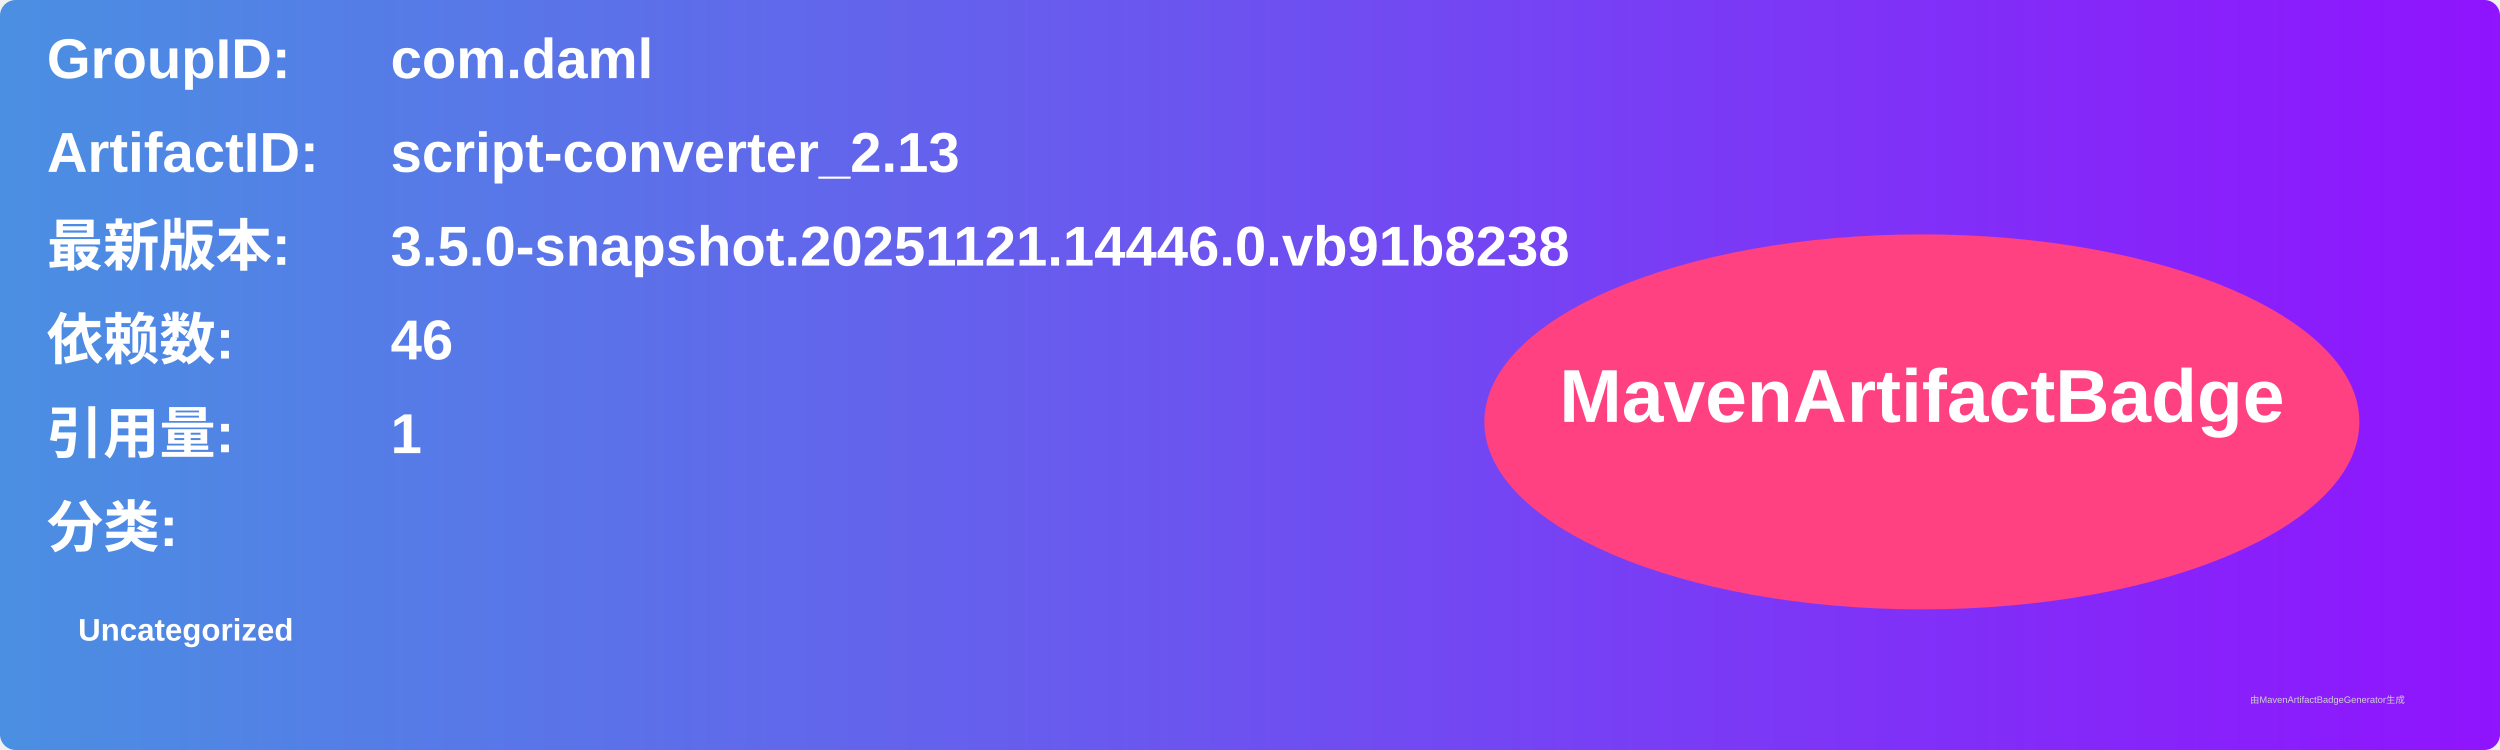
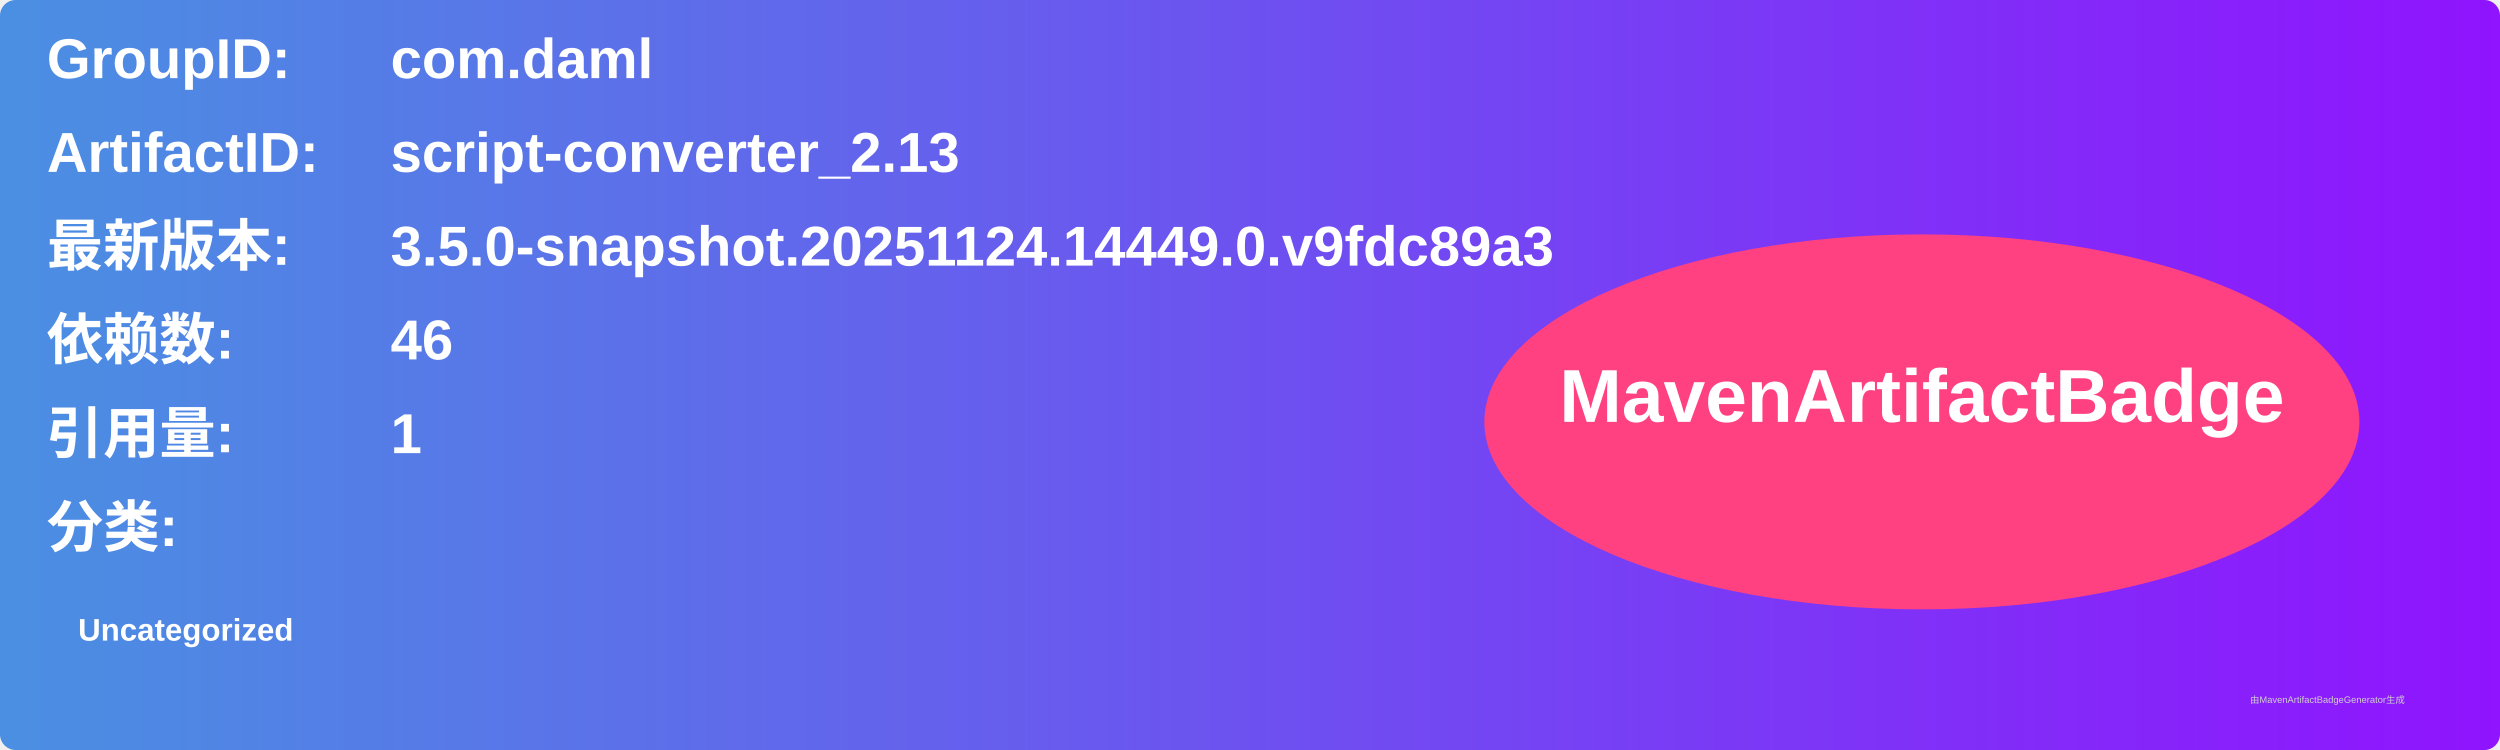
<svg xmlns="http://www.w3.org/2000/svg" width="800" height="240" viewBox="0 0 800 240">
  <linearGradient id="grad" x1="0%" y1="0%" x2="100%" y2="0%">
    <stop offset="0%" stop-color="#4a90e2" />
    <stop offset="100%" stop-color="#9013fe" />
  </linearGradient>
  <rect width="100%" height="100%" rx="5" ry="5" fill="url(#grad)" />
  <g transform="translate(15, 15)">
    <text x="0" y="10" font-family="Arial" font-size="18" fill="white" font-weight="bold" width="260">GroupID:</text>
    <text x="110" y="10" font-family="Arial" font-size="18" fill="white" font-weight="bold" width="460">com.daml</text>
    <text x="0" y="40" font-family="Arial" font-size="18" fill="white" font-weight="bold" width="260">ArtifactID:</text>
    <text x="110" y="40" font-family="Arial" font-size="18" fill="white" font-weight="bold" width="460">script-converter_2.13</text>
    <text x="0" y="70" font-family="Arial" font-size="18" fill="white" font-weight="bold">最新版本:</text>
    <text x="110" y="70" font-family="Arial" font-size="18" fill="white" font-weight="bold">
-       <tspan font-weight="bold">3.5.0-snapshot.20251121.14446.0.vb91b8238</tspan>
+       <tspan font-weight="bold">3.5.0-snapshot.20251124.14449.0.v9fdc89a3</tspan>
    </text>
    <text x="0" y="100" font-family="Arial" font-size="18" fill="white" font-weight="bold">依赖数: </text>
    <text x="110" y="100" font-family="Arial" font-size="18" fill="white">
      <tspan font-weight="bold">46</tspan>
    </text>
    <text x="0" y="130" font-family="Arial" font-size="18" fill="white" font-weight="bold">引用量: </text>
    <text x="110" y="130" font-family="Arial" font-size="18" fill="white">
      <tspan font-weight="bold">1</tspan>
    </text>
    <text x="0" y="160" font-family="Arial" font-size="18" fill="white" font-weight="bold">分类:</text>
    <text x="10" y="190" font-family="Arial" font-size="10" fill="white">
      <tspan font-weight="bold">Uncategorized</tspan>
    </text>
    <ellipse cx="600" cy="120" rx="140" ry="60" fill="#ff4081" />
    <text x="600" y="120" text-anchor="middle" font-family="Arial" font-size="24" fill="white" font-weight="bold">MavenArtifactBadge</text>
  </g>
  <text x="720" y="225" font-family="Arial" font-size="3" fill="#d0d0d0">由MavenArtifactBadgeGenerator生成</text>
</svg>
